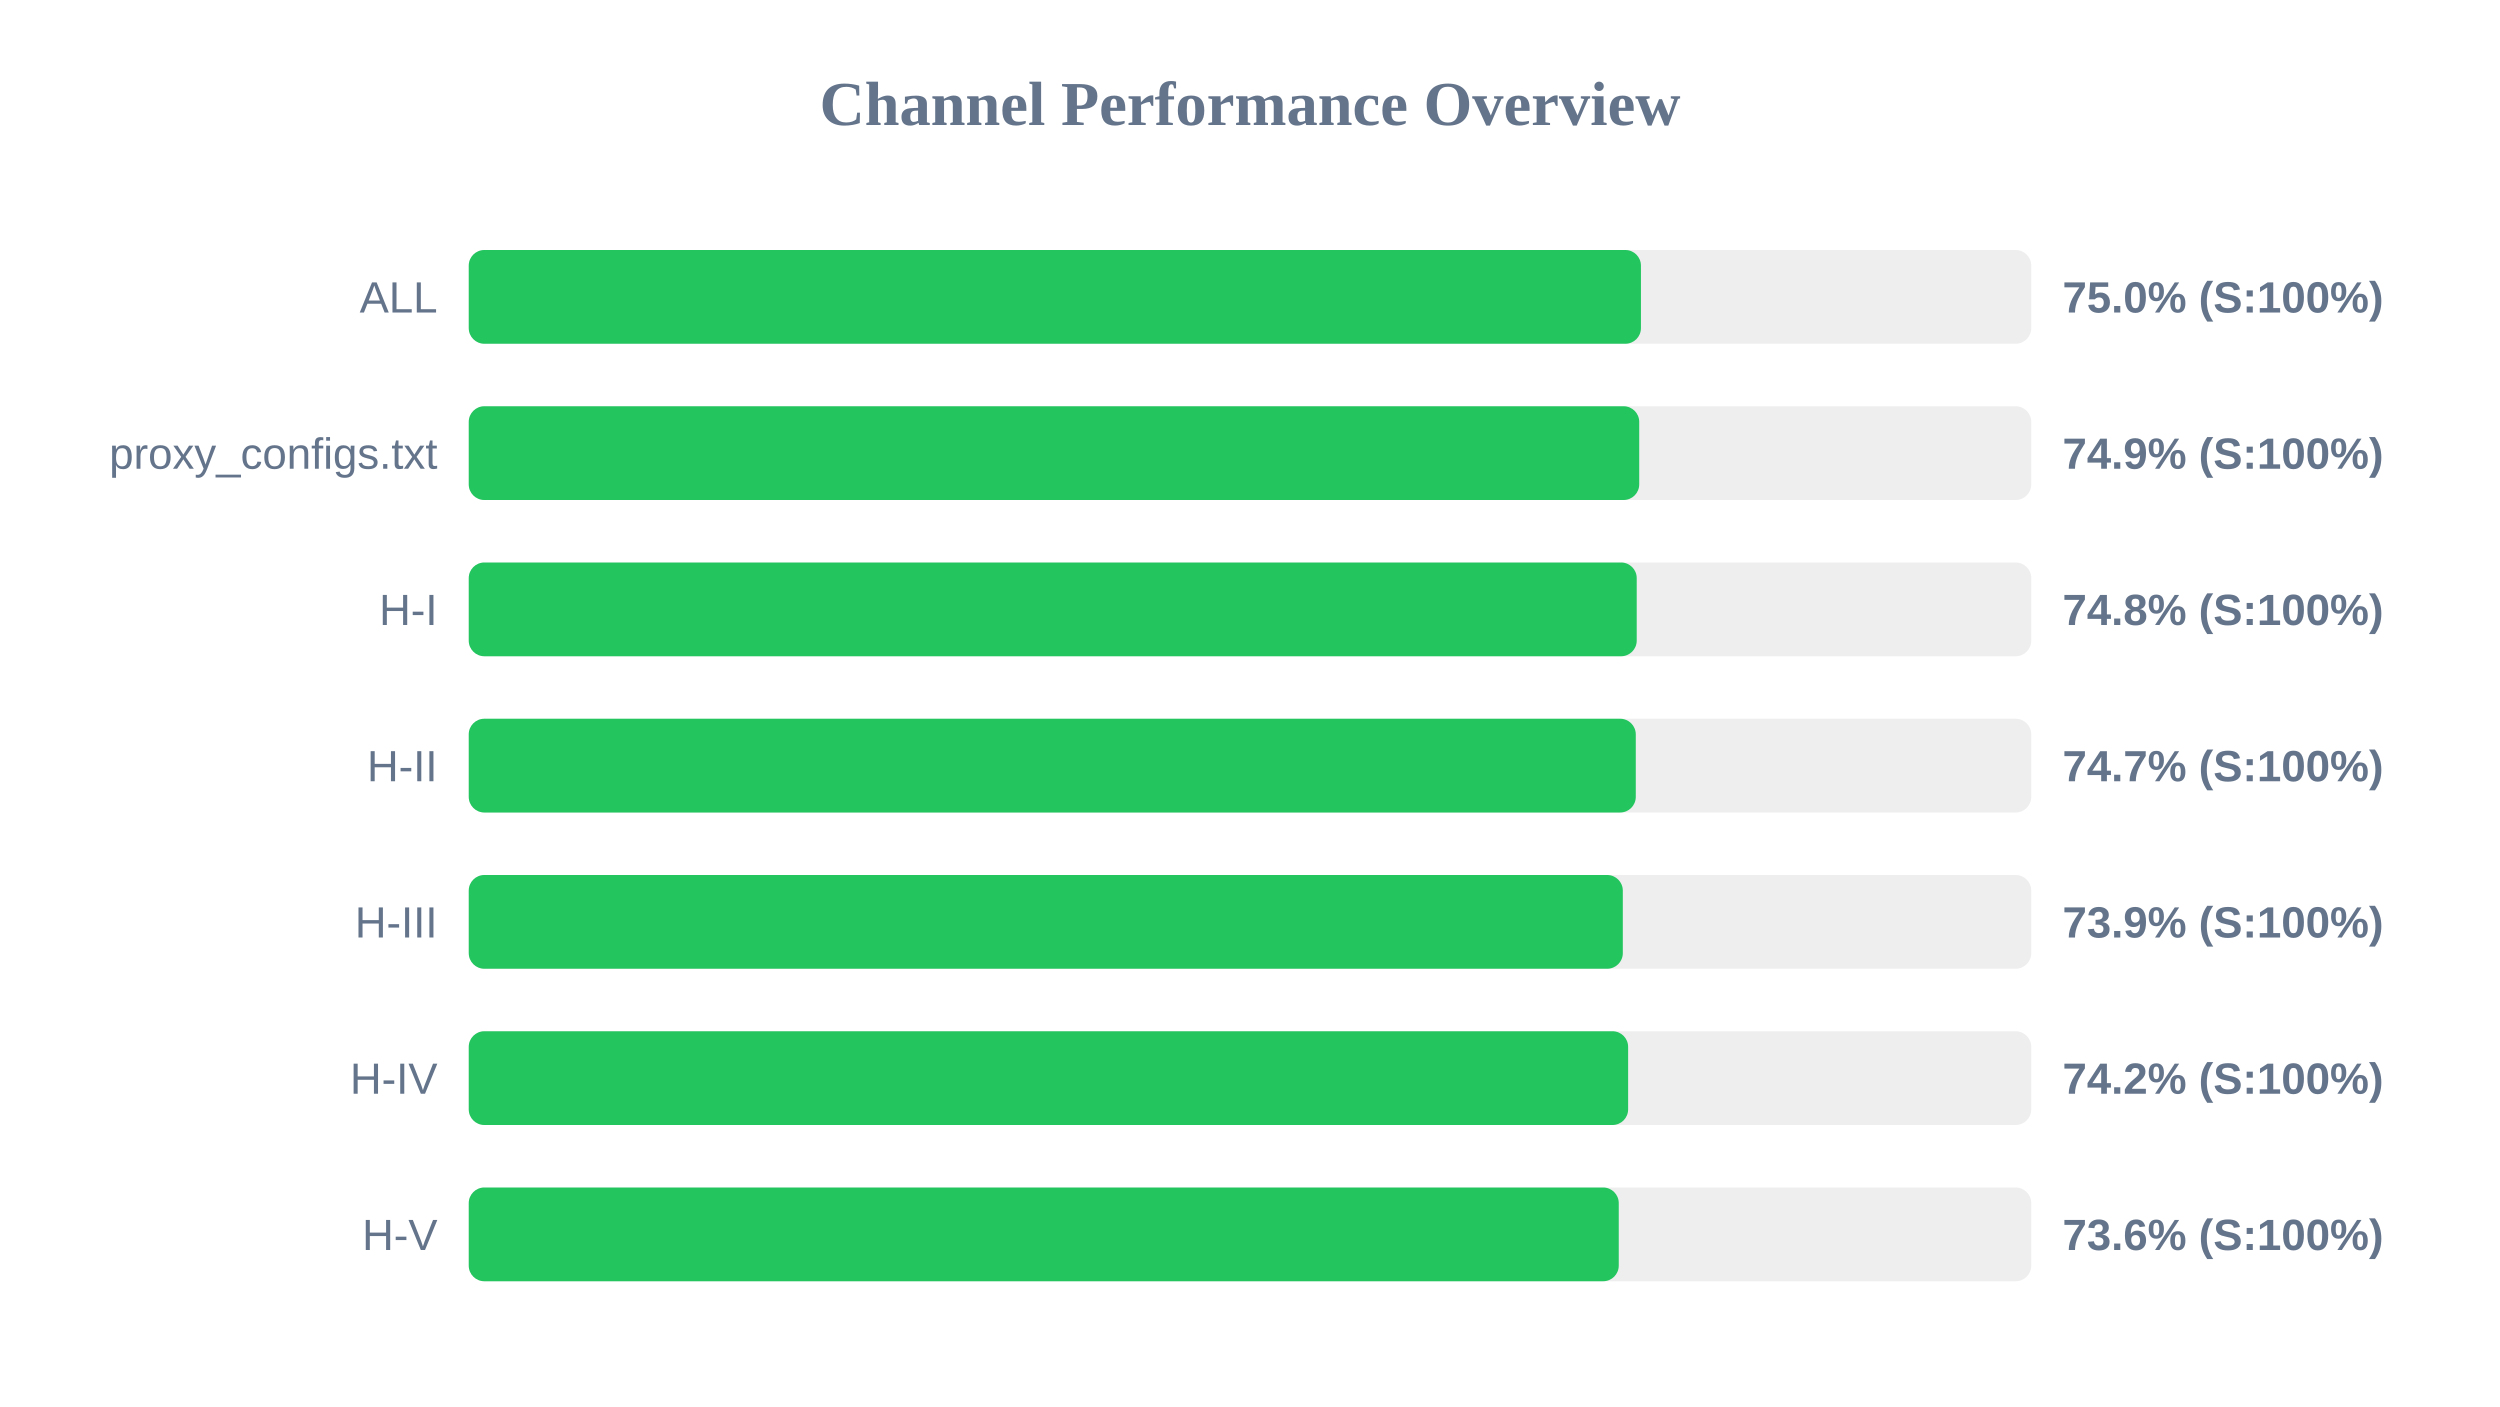
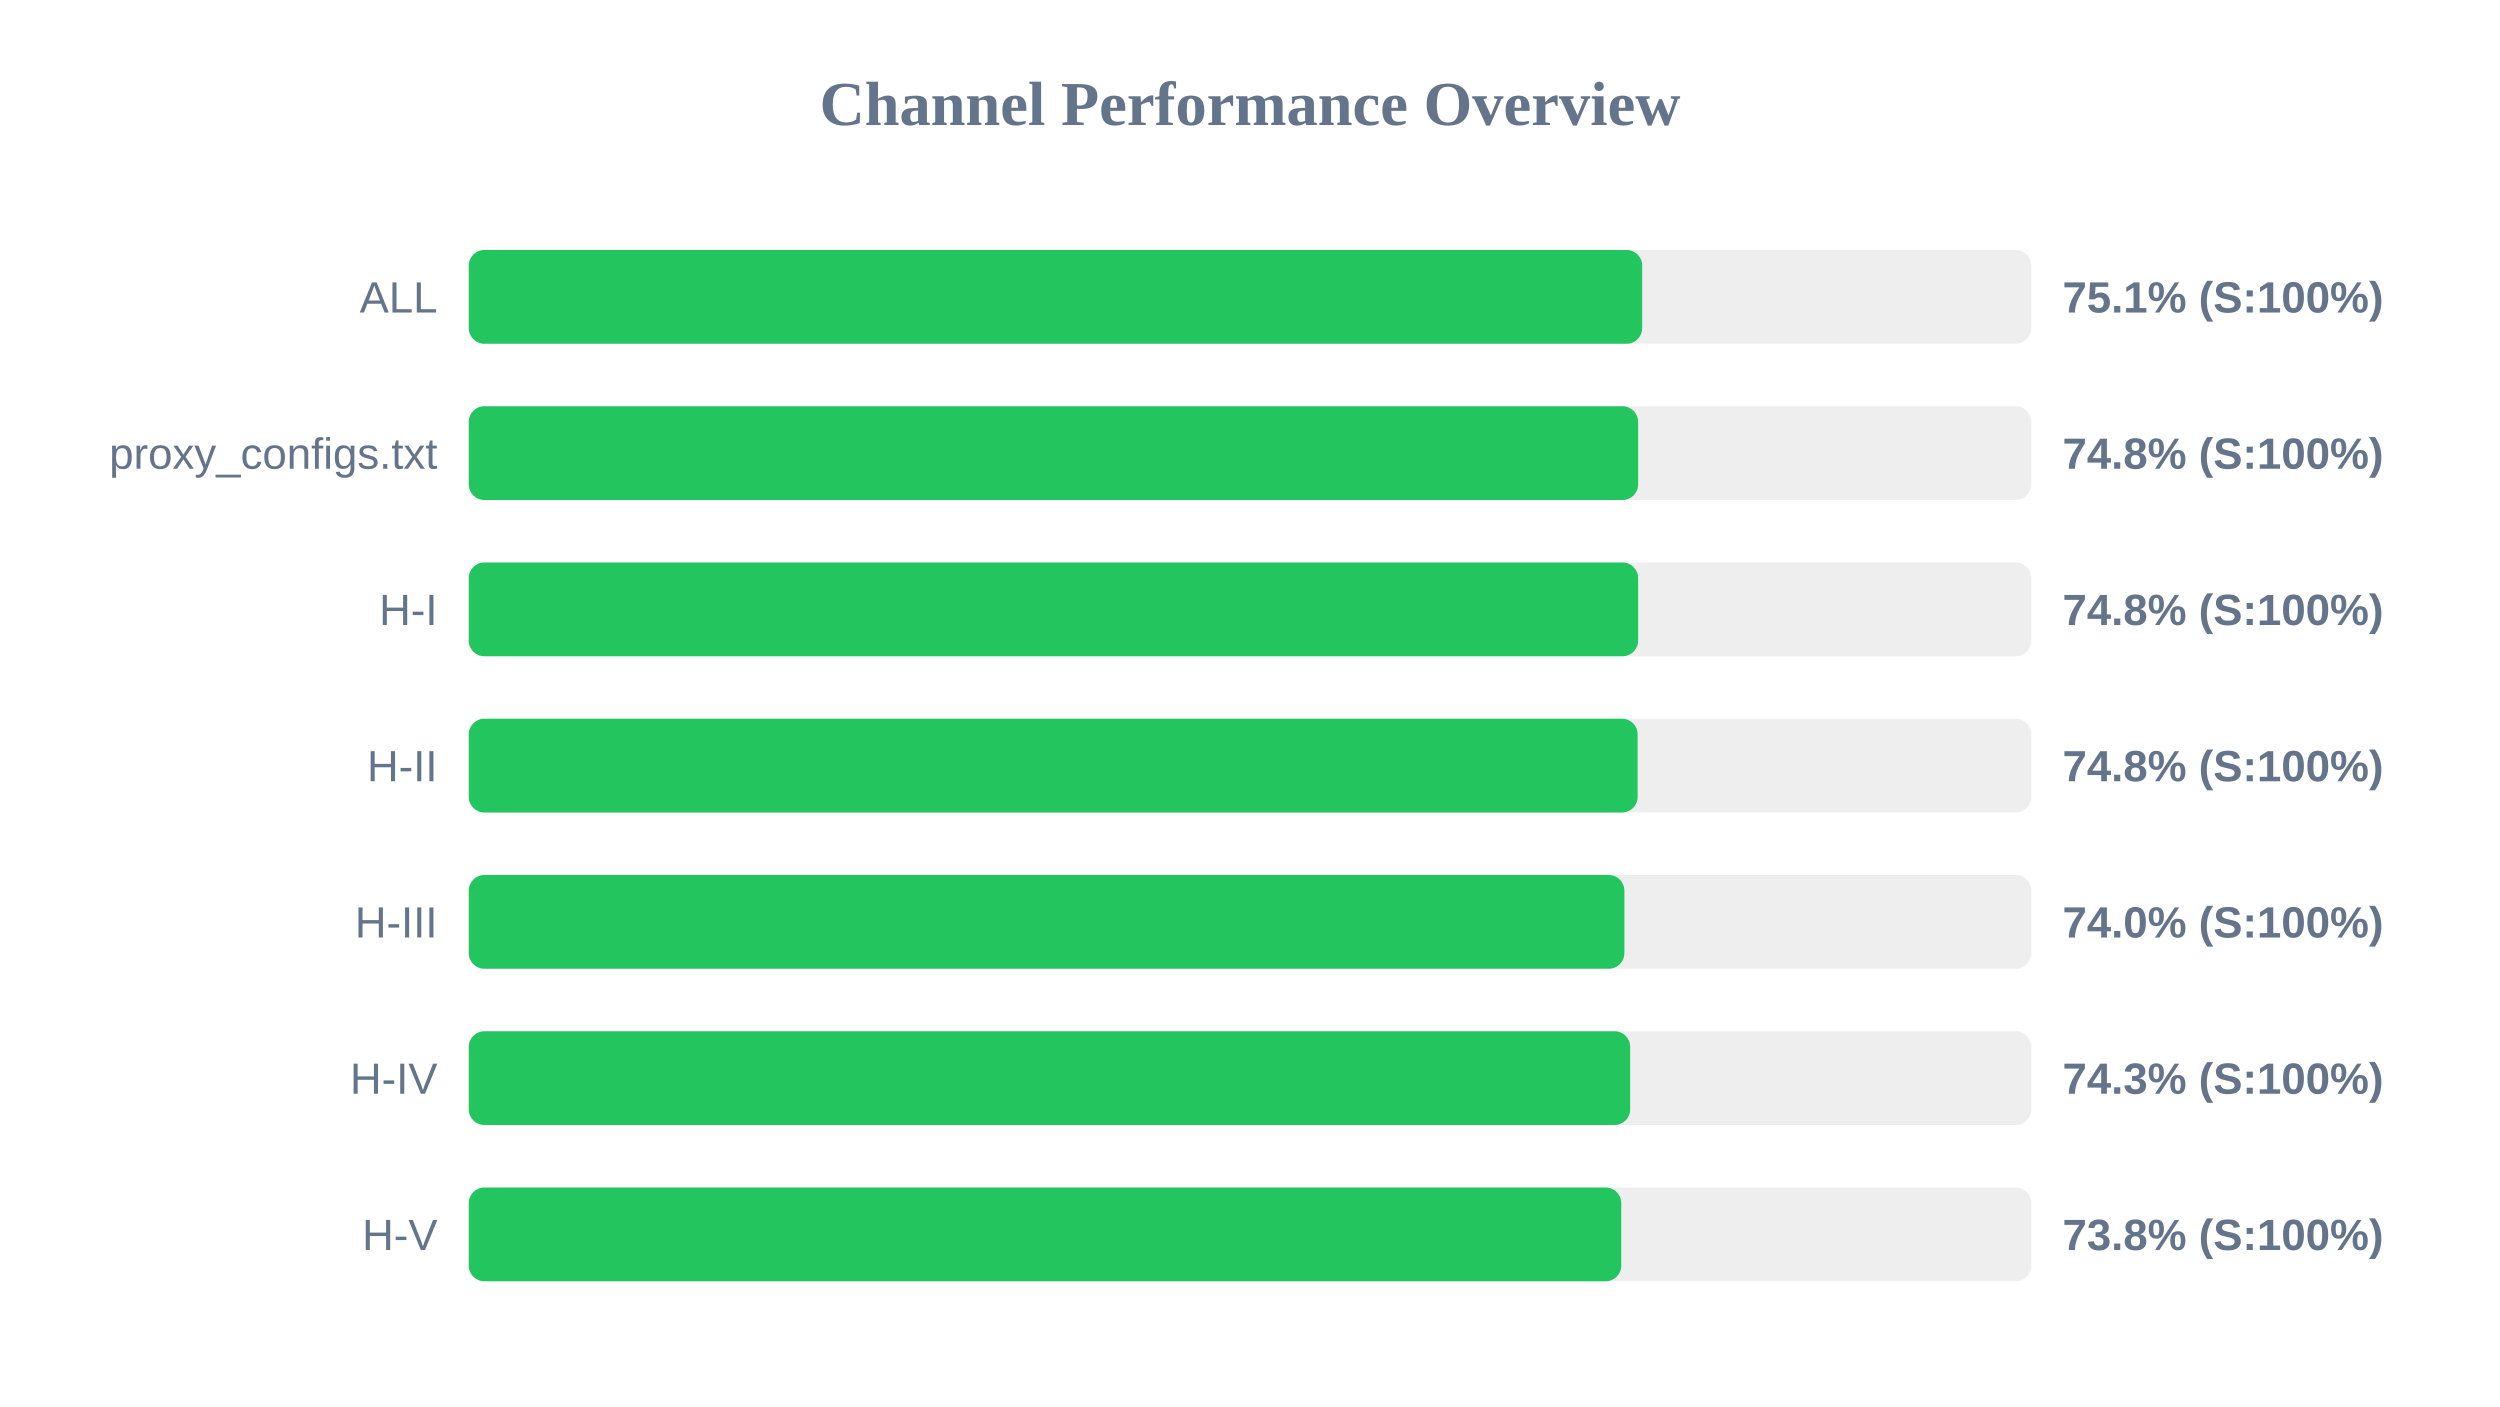
<svg xmlns="http://www.w3.org/2000/svg" width="800" height="450" version="1.1">
  <style>
        .row { font: 14px Arial; fill: #64748b; }
        .score { font: bold 14px Arial; fill: #64748b; }
    </style>
  <text x="400" y="40" text-anchor="middle" font-size="20px" font-weight="bold" fill="#64748b">Channel Performance Overview</text>
  <rect x="150" y="80" width="500" height="30" fill="#eee" rx="5" />
-   <rect x="150" y="80" width="375.1" height="30" fill="#22c55e" rx="5" />
+   <rect x="150" y="80" width="375.5" height="30" fill="#22c55e" rx="5" />
  <text x="140" y="100" text-anchor="end" class="row">ALL</text>
-   <text x="660" y="100" text-anchor="start" class="score">75.0% (S:100%)</text>
+   <text x="660" y="100" text-anchor="start" class="score">75.1% (S:100%)</text>
  <rect x="150" y="130" width="500" height="30" fill="#eee" rx="5" />
-   <rect x="150" y="130" width="374.55" height="30" fill="#22c55e" rx="5" />
+   <rect x="150" y="130" width="374.2" height="30" fill="#22c55e" rx="5" />
  <text x="140" y="150" text-anchor="end" class="row">proxy_configs.txt</text>
-   <text x="660" y="150" text-anchor="start" class="score">74.9% (S:100%)</text>
+   <text x="660" y="150" text-anchor="start" class="score">74.8% (S:100%)</text>
  <rect x="150" y="180" width="500" height="30" fill="#eee" rx="5" />
-   <rect x="150" y="180" width="373.75" height="30" fill="#22c55e" rx="5" />
+   <rect x="150" y="180" width="374.2" height="30" fill="#22c55e" rx="5" />
  <text x="140" y="200" text-anchor="end" class="row">H-I</text>
  <text x="660" y="200" text-anchor="start" class="score">74.8% (S:100%)</text>
  <rect x="150" y="230" width="500" height="30" fill="#eee" rx="5" />
-   <rect x="150" y="230" width="373.45" height="30" fill="#22c55e" rx="5" />
+   <rect x="150" y="230" width="374.05" height="30" fill="#22c55e" rx="5" />
  <text x="140" y="250" text-anchor="end" class="row">H-II</text>
-   <text x="660" y="250" text-anchor="start" class="score">74.7% (S:100%)</text>
+   <text x="660" y="250" text-anchor="start" class="score">74.8% (S:100%)</text>
  <rect x="150" y="280" width="500" height="30" fill="#eee" rx="5" />
-   <rect x="150" y="280" width="369.3" height="30" fill="#22c55e" rx="5" />
+   <rect x="150" y="280" width="369.8" height="30" fill="#22c55e" rx="5" />
  <text x="140" y="300" text-anchor="end" class="row">H-III</text>
-   <text x="660" y="300" text-anchor="start" class="score">73.9% (S:100%)</text>
+   <text x="660" y="300" text-anchor="start" class="score">74.0% (S:100%)</text>
  <rect x="150" y="330" width="500" height="30" fill="#eee" rx="5" />
-   <rect x="150" y="330" width="371.0" height="30" fill="#22c55e" rx="5" />
+   <rect x="150" y="330" width="371.65" height="30" fill="#22c55e" rx="5" />
  <text x="140" y="350" text-anchor="end" class="row">H-IV</text>
-   <text x="660" y="350" text-anchor="start" class="score">74.2% (S:100%)</text>
+   <text x="660" y="350" text-anchor="start" class="score">74.3% (S:100%)</text>
  <rect x="150" y="380" width="500" height="30" fill="#eee" rx="5" />
-   <rect x="150" y="380" width="368.0" height="30" fill="#22c55e" rx="5" />
+   <rect x="150" y="380" width="368.8" height="30" fill="#22c55e" rx="5" />
  <text x="140" y="400" text-anchor="end" class="row">H-V</text>
-   <text x="660" y="400" text-anchor="start" class="score">73.6% (S:100%)</text>
+   <text x="660" y="400" text-anchor="start" class="score">73.8% (S:100%)</text>
</svg>
